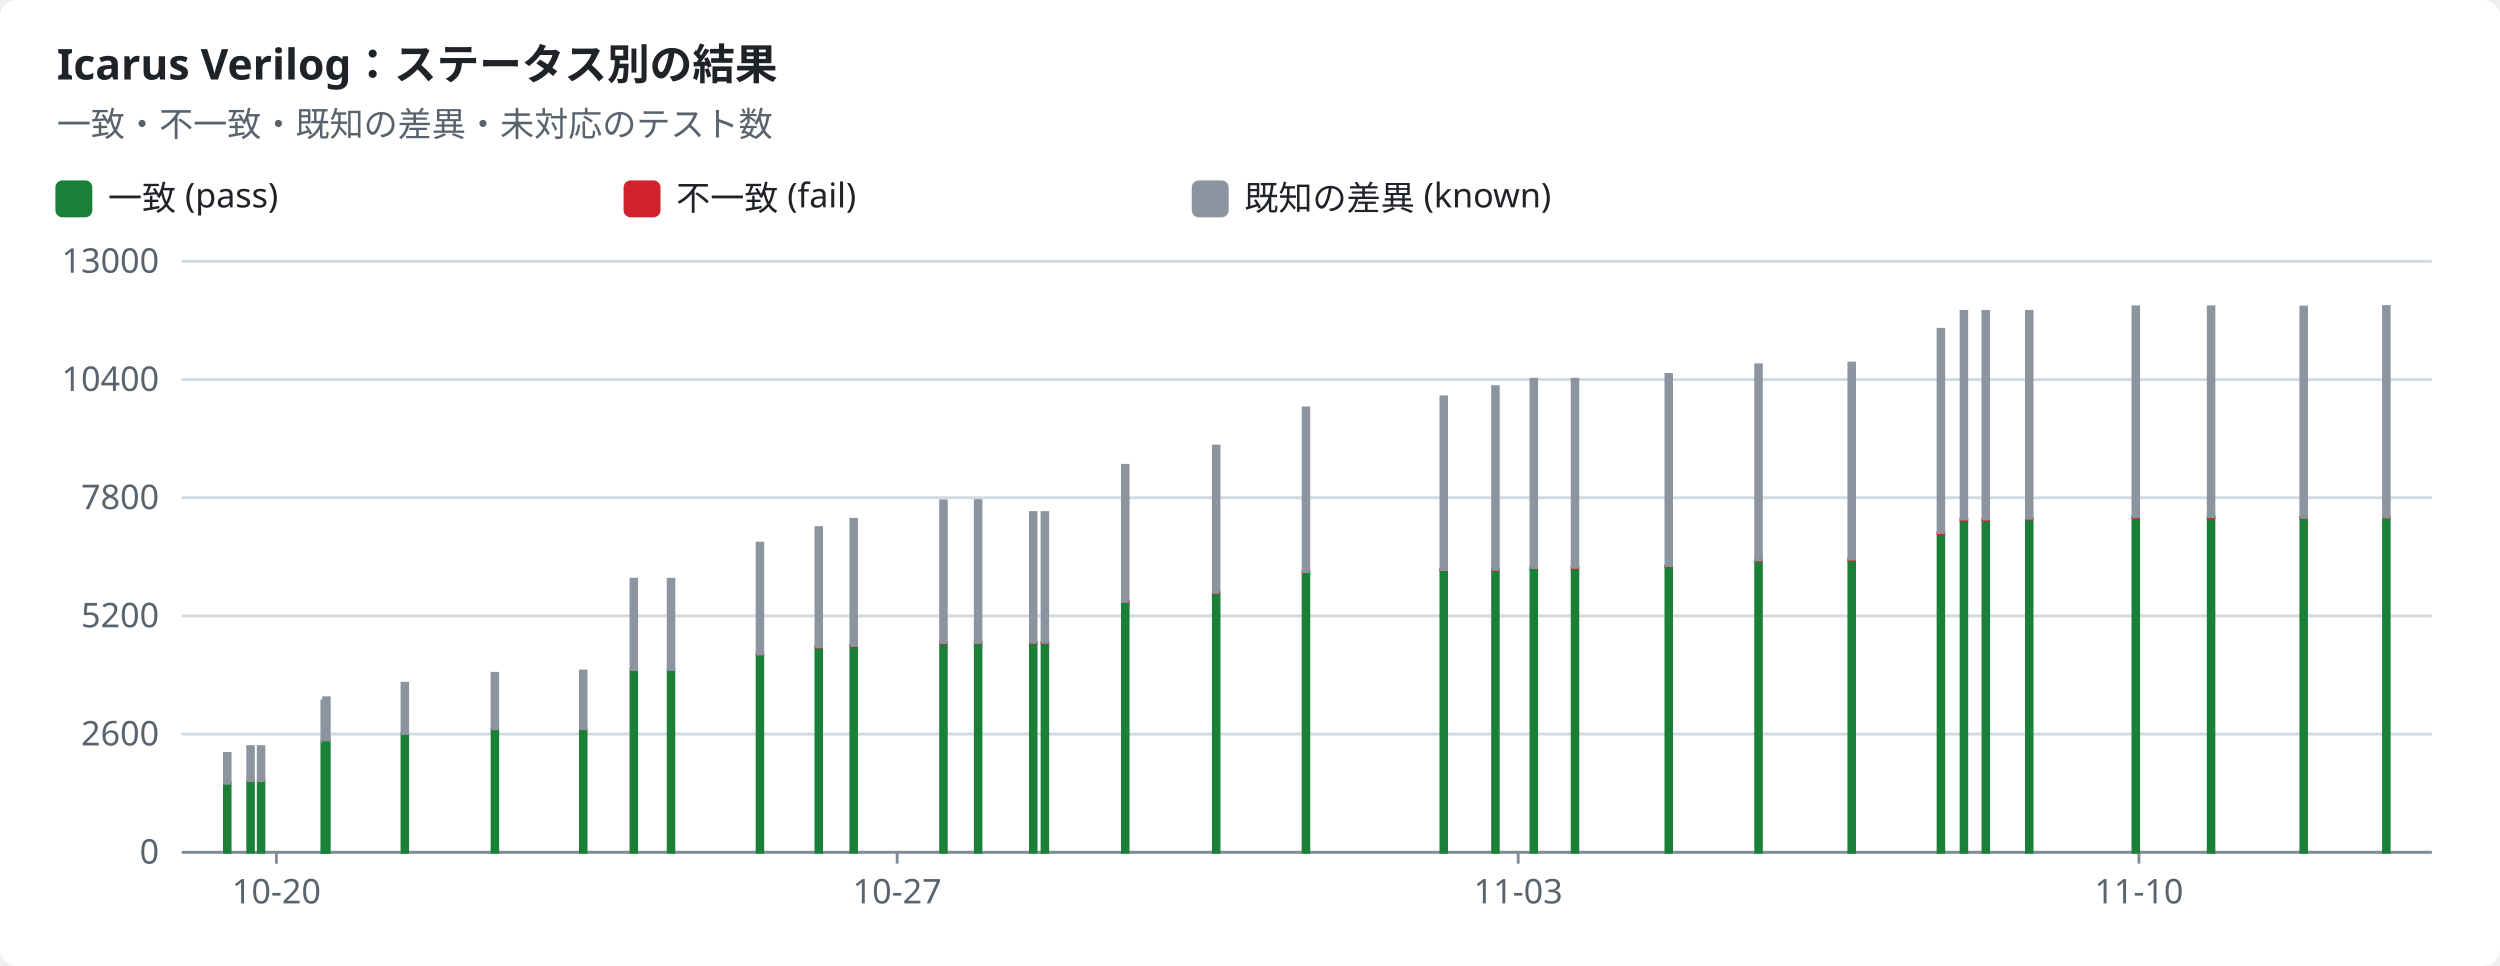
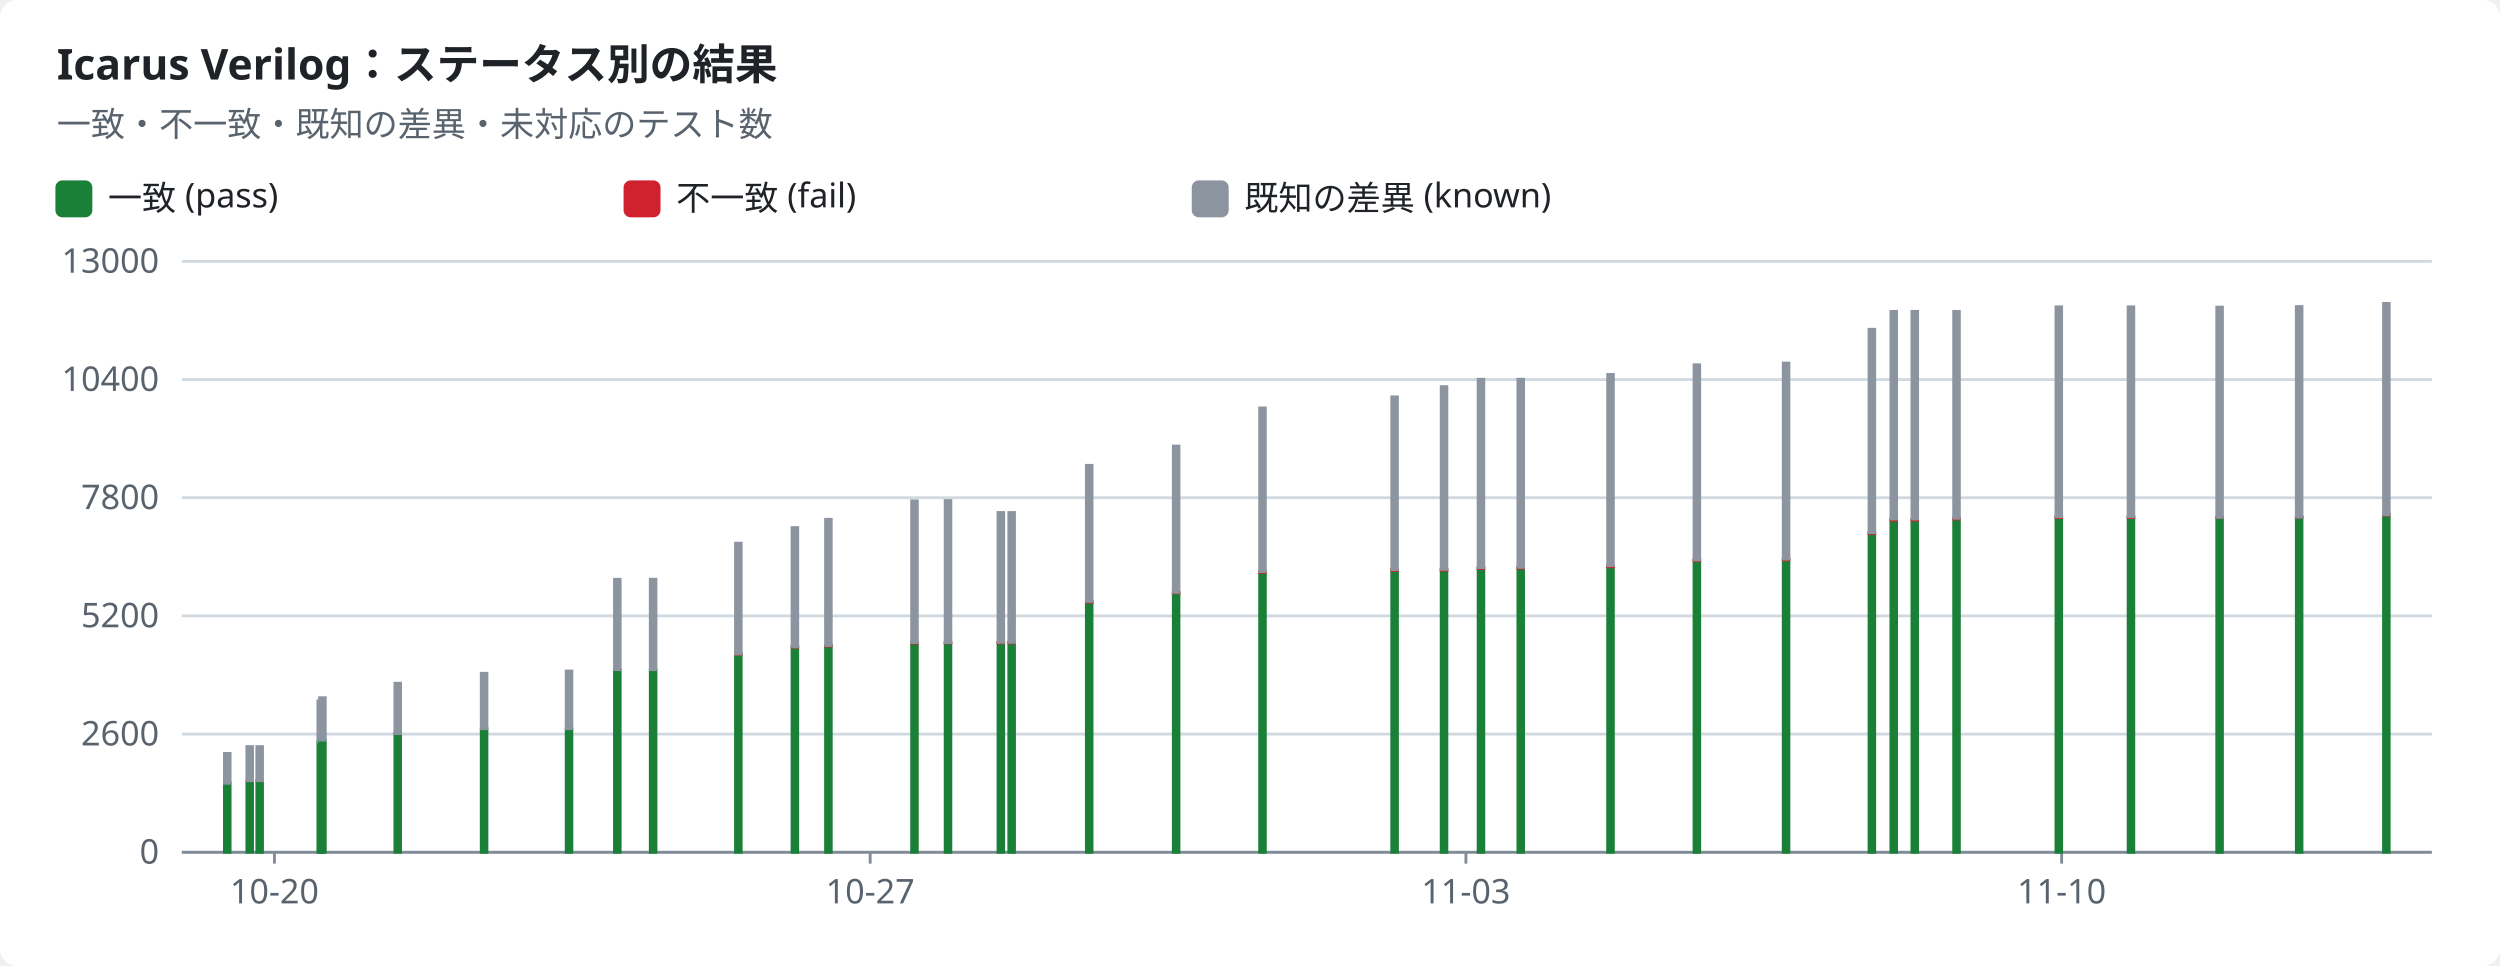
<svg xmlns="http://www.w3.org/2000/svg" width="880" height="340" viewBox="0 0 880 340" role="img">
  <style>text{font-family:-apple-system,BlinkMacSystemFont,"Segoe UI","Noto Sans",Helvetica,Arial,sans-serif;font-size:12px;fill:#1f2328;stroke:none}.bg{fill:#ffffff}.muted{fill:#59636e}.title{font-size:15px;font-weight:600}.grid{stroke:#d1d9e0;stroke-width:1}.axis{stroke:#818b98;stroke-width:1}.line{fill:none;stroke-width:2}.dashed{stroke-dasharray:5 4}.c-pass{stroke:#1a7f37;fill:#1a7f37}.c-fail{stroke:#cf222e;fill:#cf222e}.c-known{stroke:#8c959f;fill:#8c959f}.c-unsupported{stroke:#bf8700;fill:#bf8700}.line{fill:none}.mk{fill:none;stroke-width:1.6}@media (prefers-color-scheme:dark){text{fill:#f0f6fc}.bg{fill:#0d1117}.muted{fill:#9198a1}.grid{stroke:#3d444d}.axis{stroke:#656c76}.c-pass{stroke:#3fb950;fill:#3fb950}.c-fail{stroke:#f85149;fill:#f85149}.c-known{stroke:#6e7681;fill:#6e7681}.c-unsupported{stroke:#d29922;fill:#d29922}.line{fill:none}.mk{fill:none;stroke-width:1.6}}</style>
  <rect class="bg" width="880" height="340" rx="6" />
  <text x="20.0" y="28.0" class="title" text-anchor="start">Icarus Verilog：ステータス別の結果</text>
  <text x="20.0" y="48.0" class="muted" text-anchor="start">一致・不一致・既知の差異・未対応のテスト数</text>
  <rect class="c-pass" x="20" y="64" width="12" height="12" rx="2" />
  <text x="38.0" y="74.0" text-anchor="start">一致 (pass)</text>
  <rect class="c-fail" x="220" y="64" width="12" height="12" rx="2" />
  <text x="238.0" y="74.0" text-anchor="start">不一致 (fail)</text>
  <rect class="c-known" x="420" y="64" width="12" height="12" rx="2" />
  <text x="438.0" y="74.0" text-anchor="start">既知の差異 (known)</text>
  <line class="grid" x1="64" x2="856" y1="300.0" y2="300.0" />
  <text x="56.0" y="304.0" class="muted" text-anchor="end">0</text>
  <line class="grid" x1="64" x2="856" y1="258.4" y2="258.4" />
  <text x="56.0" y="262.4" class="muted" text-anchor="end">2600</text>
  <line class="grid" x1="64" x2="856" y1="216.8" y2="216.8" />
  <text x="56.0" y="220.8" class="muted" text-anchor="end">5200</text>
  <line class="grid" x1="64" x2="856" y1="175.2" y2="175.2" />
  <text x="56.0" y="179.2" class="muted" text-anchor="end">7800</text>
  <line class="grid" x1="64" x2="856" y1="133.6" y2="133.6" />
  <text x="56.0" y="137.6" class="muted" text-anchor="end">10400</text>
  <line class="grid" x1="64" x2="856" y1="92.0" y2="92.0" />
  <text x="56.0" y="96.0" class="muted" text-anchor="end">13000</text>
  <line class="axis" x1="64" x2="856" y1="300" y2="300" />
-   <line class="axis" x1="97.3" x2="97.3" y1="300" y2="304" />
-   <text x="97.3" y="318.0" class="muted" text-anchor="middle">10-20</text>
-   <line class="axis" x1="315.8" x2="315.8" y1="300" y2="304" />
-   <text x="315.8" y="318.0" class="muted" text-anchor="middle">10-27</text>
-   <line class="axis" x1="534.4" x2="534.4" y1="300" y2="304" />
-   <text x="534.4" y="318.0" class="muted" text-anchor="middle">11-03</text>
-   <line class="axis" x1="752.9" x2="752.9" y1="300" y2="304" />
-   <text x="752.9" y="318.0" class="muted" text-anchor="middle">11-10</text>
+   <line class="axis" x1="96.6" x2="96.6" y1="300" y2="304" />
+   <text x="96.6" y="318.0" class="muted" text-anchor="middle">10-20</text>
+   <line class="axis" x1="306.3" x2="306.3" y1="300" y2="304" />
+   <text x="306.3" y="318.0" class="muted" text-anchor="middle">10-27</text>
+   <line class="axis" x1="516.0" x2="516.0" y1="300" y2="304" />
+   <text x="516.0" y="318.0" class="muted" text-anchor="middle">11-03</text>
+   <line class="axis" x1="725.7" x2="725.7" y1="300" y2="304" />
+   <text x="725.7" y="318.0" class="muted" text-anchor="middle">11-10</text>
  <rect class="c-pass" x="79.0" y="275.6" width="2.0" height="24.4" />
  <rect class="c-known" x="79.0" y="265.2" width="2.0" height="10.5" />
-   <rect class="c-pass" x="87.2" y="274.8" width="2.0" height="25.2" />
-   <rect class="c-known" x="87.2" y="262.8" width="2.0" height="12.0" />
-   <rect class="c-pass" x="90.9" y="274.8" width="2.0" height="25.2" />
-   <rect class="c-known" x="90.9" y="262.8" width="2.0" height="12.0" />
-   <rect class="c-pass" x="113.3" y="261.0" width="2.0" height="39.0" />
-   <rect class="c-known" x="113.3" y="246.7" width="2.0" height="14.4" />
-   <rect class="c-pass" x="113.9" y="260.5" width="2.0" height="39.5" />
-   <rect class="c-known" x="113.9" y="245.6" width="2.0" height="14.9" />
-   <rect class="c-pass" x="141.5" y="258.2" width="2.0" height="41.8" />
-   <rect class="c-known" x="141.5" y="240.5" width="2.0" height="17.7" />
-   <rect class="c-pass" x="173.2" y="256.5" width="2.0" height="43.5" />
-   <rect class="c-known" x="173.2" y="237.0" width="2.0" height="19.5" />
-   <rect class="c-pass" x="204.3" y="256.5" width="2.0" height="43.5" />
-   <rect class="c-known" x="204.3" y="236.2" width="2.0" height="20.3" />
-   <rect class="c-pass" x="222.1" y="235.7" width="2.0" height="64.3" />
-   <rect class="c-fail" x="222.1" y="235.7" width="2.0" height="0.0" />
-   <rect class="c-known" x="222.1" y="203.9" width="2.0" height="31.8" />
-   <rect class="c-pass" x="235.2" y="235.7" width="2.0" height="64.3" />
-   <rect class="c-fail" x="235.2" y="235.7" width="2.0" height="0.0" />
-   <rect class="c-known" x="235.2" y="203.9" width="2.0" height="31.8" />
-   <rect class="c-pass" x="266.5" y="230.3" width="2.0" height="69.7" />
-   <rect class="c-fail" x="266.5" y="230.2" width="2.0" height="0.1" />
-   <rect class="c-known" x="266.5" y="191.2" width="2.0" height="39.0" />
-   <rect class="c-pass" x="287.2" y="227.9" width="2.0" height="72.1" />
-   <rect class="c-fail" x="287.2" y="227.6" width="2.0" height="0.2" />
-   <rect class="c-known" x="287.2" y="185.7" width="2.0" height="42.0" />
-   <rect class="c-pass" x="299.5" y="227.4" width="2.0" height="72.6" />
-   <rect class="c-fail" x="299.5" y="227.2" width="2.0" height="0.2" />
-   <rect class="c-known" x="299.5" y="182.8" width="2.0" height="44.4" />
-   <rect class="c-pass" x="331.1" y="226.4" width="2.0" height="73.6" />
-   <rect class="c-fail" x="331.1" y="226.2" width="2.0" height="0.2" />
-   <rect class="c-known" x="331.1" y="176.3" width="2.0" height="49.9" />
-   <rect class="c-pass" x="343.3" y="226.4" width="2.0" height="73.6" />
-   <rect class="c-fail" x="343.3" y="226.1" width="2.0" height="0.2" />
-   <rect class="c-known" x="343.3" y="176.2" width="2.0" height="50.0" />
-   <rect class="c-pass" x="362.7" y="226.3" width="2.0" height="73.7" />
-   <rect class="c-fail" x="362.7" y="226.1" width="2.0" height="0.2" />
-   <rect class="c-known" x="362.7" y="180.4" width="2.0" height="45.7" />
-   <rect class="c-pass" x="366.8" y="226.3" width="2.0" height="73.7" />
-   <rect class="c-fail" x="366.8" y="226.1" width="2.0" height="0.2" />
-   <rect class="c-known" x="366.8" y="180.4" width="2.0" height="45.7" />
-   <rect class="c-pass" x="395.1" y="212.0" width="2.0" height="88.0" />
-   <rect class="c-fail" x="395.1" y="211.7" width="2.0" height="0.3" />
-   <rect class="c-known" x="395.1" y="163.8" width="2.0" height="47.9" />
-   <rect class="c-pass" x="427.1" y="208.8" width="2.0" height="91.2" />
-   <rect class="c-fail" x="427.1" y="208.5" width="2.0" height="0.2" />
-   <rect class="c-known" x="427.1" y="157.0" width="2.0" height="51.5" />
-   <rect class="c-pass" x="458.7" y="201.4" width="2.0" height="98.6" />
-   <rect class="c-fail" x="458.7" y="201.2" width="2.0" height="0.3" />
-   <rect class="c-known" x="458.7" y="143.6" width="2.0" height="57.6" />
-   <rect class="c-pass" x="507.2" y="200.7" width="2.0" height="99.3" />
-   <rect class="c-fail" x="507.2" y="200.5" width="2.0" height="0.3" />
-   <rect class="c-known" x="507.2" y="139.7" width="2.0" height="60.8" />
-   <rect class="c-pass" x="525.4" y="200.7" width="2.0" height="99.3" />
-   <rect class="c-fail" x="525.4" y="200.4" width="2.0" height="0.3" />
-   <rect class="c-known" x="525.4" y="136.1" width="2.0" height="64.3" />
-   <rect class="c-pass" x="538.9" y="200.1" width="2.0" height="99.9" />
-   <rect class="c-fail" x="538.9" y="199.8" width="2.0" height="0.3" />
-   <rect class="c-known" x="538.9" y="133.5" width="2.0" height="66.3" />
-   <rect class="c-pass" x="553.4" y="200.0" width="2.0" height="100.0" />
-   <rect class="c-fail" x="553.4" y="199.7" width="2.0" height="0.3" />
-   <rect class="c-known" x="553.4" y="133.5" width="2.0" height="66.2" />
-   <rect class="c-pass" x="586.4" y="199.4" width="2.0" height="100.6" />
-   <rect class="c-fail" x="586.4" y="199.2" width="2.0" height="0.3" />
-   <rect class="c-known" x="586.4" y="131.8" width="2.0" height="67.3" />
-   <rect class="c-pass" x="618.0" y="197.3" width="2.0" height="102.7" />
-   <rect class="c-fail" x="618.0" y="197.1" width="2.0" height="0.3" />
-   <rect class="c-known" x="618.0" y="128.4" width="2.0" height="68.7" />
-   <rect class="c-pass" x="650.8" y="197.2" width="2.0" height="102.8" />
-   <rect class="c-fail" x="650.8" y="196.8" width="2.0" height="0.3" />
-   <rect class="c-known" x="650.8" y="127.8" width="2.0" height="69.0" />
-   <rect class="c-pass" x="682.2" y="187.8" width="2.0" height="112.2" />
-   <rect class="c-fail" x="682.2" y="187.5" width="2.0" height="0.3" />
-   <rect class="c-known" x="682.2" y="115.9" width="2.0" height="71.6" />
-   <rect class="c-pass" x="690.3" y="183.1" width="2.0" height="116.9" />
-   <rect class="c-fail" x="690.3" y="182.8" width="2.0" height="0.3" />
-   <rect class="c-known" x="690.3" y="109.6" width="2.0" height="73.1" />
-   <rect class="c-pass" x="698.0" y="183.1" width="2.0" height="116.9" />
-   <rect class="c-fail" x="698.0" y="182.8" width="2.0" height="0.3" />
-   <rect class="c-known" x="698.0" y="109.6" width="2.0" height="73.1" />
-   <rect class="c-pass" x="713.3" y="182.7" width="2.0" height="117.3" />
-   <rect class="c-fail" x="713.3" y="182.4" width="2.0" height="0.3" />
-   <rect class="c-known" x="713.3" y="109.6" width="2.0" height="72.8" />
-   <rect class="c-pass" x="750.8" y="182.2" width="2.0" height="117.8" />
-   <rect class="c-fail" x="750.8" y="181.9" width="2.0" height="0.3" />
-   <rect class="c-known" x="750.8" y="108.0" width="2.0" height="73.9" />
-   <rect class="c-pass" x="777.3" y="182.2" width="2.0" height="117.8" />
-   <rect class="c-fail" x="777.3" y="181.9" width="2.0" height="0.3" />
-   <rect class="c-known" x="777.3" y="108.0" width="2.0" height="73.9" />
-   <rect class="c-pass" x="809.9" y="182.2" width="2.0" height="117.8" />
-   <rect class="c-fail" x="809.9" y="182.1" width="2.0" height="0.1" />
-   <rect class="c-known" x="809.9" y="108.1" width="2.0" height="74.0" />
-   <rect class="c-pass" x="839.0" y="182.1" width="2.0" height="117.9" />
-   <rect class="c-fail" x="839.0" y="182.0" width="2.0" height="0.1" />
-   <rect class="c-known" x="839.0" y="107.9" width="2.0" height="74.1" />
+   <rect class="c-pass" x="86.9" y="274.8" width="2.0" height="25.2" />
+   <rect class="c-known" x="86.9" y="262.8" width="2.0" height="12.0" />
+   <rect class="c-pass" x="90.4" y="274.8" width="2.0" height="25.2" />
+   <rect class="c-known" x="90.4" y="262.8" width="2.0" height="12.0" />
+   <rect class="c-pass" x="111.9" y="261.0" width="2.0" height="39.0" />
+   <rect class="c-known" x="111.9" y="246.7" width="2.0" height="14.4" />
+   <rect class="c-pass" x="112.5" y="260.5" width="2.0" height="39.5" />
+   <rect class="c-known" x="112.5" y="245.6" width="2.0" height="14.9" />
+   <rect class="c-pass" x="139.0" y="258.2" width="2.0" height="41.8" />
+   <rect class="c-known" x="139.0" y="240.5" width="2.0" height="17.7" />
+   <rect class="c-pass" x="169.4" y="256.5" width="2.0" height="43.5" />
+   <rect class="c-known" x="169.4" y="237.0" width="2.0" height="19.5" />
+   <rect class="c-pass" x="199.3" y="256.5" width="2.0" height="43.5" />
+   <rect class="c-known" x="199.3" y="236.2" width="2.0" height="20.3" />
+   <rect class="c-pass" x="216.3" y="235.7" width="2.0" height="64.3" />
+   <rect class="c-fail" x="216.3" y="235.7" width="2.0" height="0.0" />
+   <rect class="c-known" x="216.3" y="203.9" width="2.0" height="31.8" />
+   <rect class="c-pass" x="228.9" y="235.7" width="2.0" height="64.3" />
+   <rect class="c-fail" x="228.9" y="235.7" width="2.0" height="0.0" />
+   <rect class="c-known" x="228.9" y="203.9" width="2.0" height="31.8" />
+   <rect class="c-pass" x="258.9" y="230.3" width="2.0" height="69.7" />
+   <rect class="c-fail" x="258.9" y="230.2" width="2.0" height="0.1" />
+   <rect class="c-known" x="258.9" y="191.2" width="2.0" height="39.0" />
+   <rect class="c-pass" x="278.8" y="227.9" width="2.0" height="72.1" />
+   <rect class="c-fail" x="278.8" y="227.6" width="2.0" height="0.2" />
+   <rect class="c-known" x="278.8" y="185.7" width="2.0" height="42.0" />
+   <rect class="c-pass" x="290.6" y="227.4" width="2.0" height="72.6" />
+   <rect class="c-fail" x="290.6" y="227.2" width="2.0" height="0.2" />
+   <rect class="c-known" x="290.6" y="182.8" width="2.0" height="44.4" />
+   <rect class="c-pass" x="320.9" y="226.4" width="2.0" height="73.6" />
+   <rect class="c-fail" x="320.9" y="226.2" width="2.0" height="0.2" />
+   <rect class="c-known" x="320.9" y="176.3" width="2.0" height="49.9" />
+   <rect class="c-pass" x="332.7" y="226.4" width="2.0" height="73.6" />
+   <rect class="c-fail" x="332.7" y="226.1" width="2.0" height="0.2" />
+   <rect class="c-known" x="332.7" y="176.2" width="2.0" height="50.0" />
+   <rect class="c-pass" x="351.3" y="226.3" width="2.0" height="73.7" />
+   <rect class="c-fail" x="351.3" y="226.1" width="2.0" height="0.2" />
+   <rect class="c-known" x="351.3" y="180.4" width="2.0" height="45.7" />
+   <rect class="c-pass" x="355.1" y="226.3" width="2.0" height="73.7" />
+   <rect class="c-fail" x="355.1" y="226.1" width="2.0" height="0.2" />
+   <rect class="c-known" x="355.1" y="180.4" width="2.0" height="45.7" />
+   <rect class="c-pass" x="382.4" y="212.0" width="2.0" height="88.0" />
+   <rect class="c-fail" x="382.4" y="211.7" width="2.0" height="0.3" />
+   <rect class="c-known" x="382.4" y="163.8" width="2.0" height="47.9" />
+   <rect class="c-pass" x="413.0" y="208.8" width="2.0" height="91.2" />
+   <rect class="c-fail" x="413.0" y="208.5" width="2.0" height="0.2" />
+   <rect class="c-known" x="413.0" y="157.0" width="2.0" height="51.5" />
+   <rect class="c-pass" x="443.4" y="201.4" width="2.0" height="98.6" />
+   <rect class="c-fail" x="443.4" y="201.2" width="2.0" height="0.3" />
+   <rect class="c-known" x="443.4" y="143.6" width="2.0" height="57.6" />
+   <rect class="c-pass" x="489.9" y="200.7" width="2.0" height="99.3" />
+   <rect class="c-fail" x="489.9" y="200.5" width="2.0" height="0.3" />
+   <rect class="c-known" x="489.9" y="139.7" width="2.0" height="60.8" />
+   <rect class="c-pass" x="507.3" y="200.7" width="2.0" height="99.3" />
+   <rect class="c-fail" x="507.3" y="200.4" width="2.0" height="0.3" />
+   <rect class="c-known" x="507.3" y="136.1" width="2.0" height="64.3" />
+   <rect class="c-pass" x="520.3" y="200.1" width="2.0" height="99.9" />
+   <rect class="c-fail" x="520.3" y="199.8" width="2.0" height="0.3" />
+   <rect class="c-known" x="520.3" y="133.5" width="2.0" height="66.3" />
+   <rect class="c-pass" x="534.3" y="200.0" width="2.0" height="100.0" />
+   <rect class="c-fail" x="534.3" y="199.7" width="2.0" height="0.3" />
+   <rect class="c-known" x="534.3" y="133.5" width="2.0" height="66.2" />
+   <rect class="c-pass" x="565.9" y="199.4" width="2.0" height="100.6" />
+   <rect class="c-fail" x="565.9" y="199.2" width="2.0" height="0.3" />
+   <rect class="c-known" x="565.9" y="131.8" width="2.0" height="67.3" />
+   <rect class="c-pass" x="596.3" y="197.3" width="2.0" height="102.7" />
+   <rect class="c-fail" x="596.3" y="197.1" width="2.0" height="0.3" />
+   <rect class="c-known" x="596.3" y="128.4" width="2.0" height="68.7" />
+   <rect class="c-pass" x="627.7" y="197.2" width="2.0" height="102.8" />
+   <rect class="c-fail" x="627.7" y="196.8" width="2.0" height="0.3" />
+   <rect class="c-known" x="627.7" y="127.8" width="2.0" height="69.0" />
+   <rect class="c-pass" x="657.9" y="187.8" width="2.0" height="112.2" />
+   <rect class="c-fail" x="657.9" y="187.5" width="2.0" height="0.3" />
+   <rect class="c-known" x="657.9" y="115.9" width="2.0" height="71.6" />
+   <rect class="c-pass" x="665.6" y="183.1" width="2.0" height="116.9" />
+   <rect class="c-fail" x="665.6" y="182.8" width="2.0" height="0.3" />
+   <rect class="c-known" x="665.6" y="109.6" width="2.0" height="73.1" />
+   <rect class="c-pass" x="673.0" y="183.1" width="2.0" height="116.9" />
+   <rect class="c-fail" x="673.0" y="182.8" width="2.0" height="0.3" />
+   <rect class="c-known" x="673.0" y="109.6" width="2.0" height="73.1" />
+   <rect class="c-pass" x="687.7" y="182.7" width="2.0" height="117.3" />
+   <rect class="c-fail" x="687.7" y="182.4" width="2.0" height="0.3" />
+   <rect class="c-known" x="687.7" y="109.6" width="2.0" height="72.8" />
+   <rect class="c-pass" x="723.7" y="182.2" width="2.0" height="117.8" />
+   <rect class="c-fail" x="723.7" y="181.9" width="2.0" height="0.3" />
+   <rect class="c-known" x="723.7" y="108.0" width="2.0" height="73.9" />
+   <rect class="c-pass" x="749.1" y="182.2" width="2.0" height="117.8" />
+   <rect class="c-fail" x="749.1" y="181.9" width="2.0" height="0.3" />
+   <rect class="c-known" x="749.1" y="108.0" width="2.0" height="73.9" />
+   <rect class="c-pass" x="780.3" y="182.2" width="2.0" height="117.8" />
+   <rect class="c-fail" x="780.3" y="182.1" width="2.0" height="0.1" />
+   <rect class="c-known" x="780.3" y="108.1" width="2.0" height="74.0" />
+   <rect class="c-pass" x="808.3" y="182.1" width="2.0" height="117.9" />
+   <rect class="c-fail" x="808.3" y="182.0" width="2.0" height="0.1" />
+   <rect class="c-known" x="808.3" y="107.9" width="2.0" height="74.1" />
+   <rect class="c-pass" x="839.0" y="181.3" width="2.0" height="118.7" />
+   <rect class="c-fail" x="839.0" y="181.2" width="2.0" height="0.1" />
+   <rect class="c-known" x="839.0" y="106.8" width="2.0" height="74.4" />
</svg>
